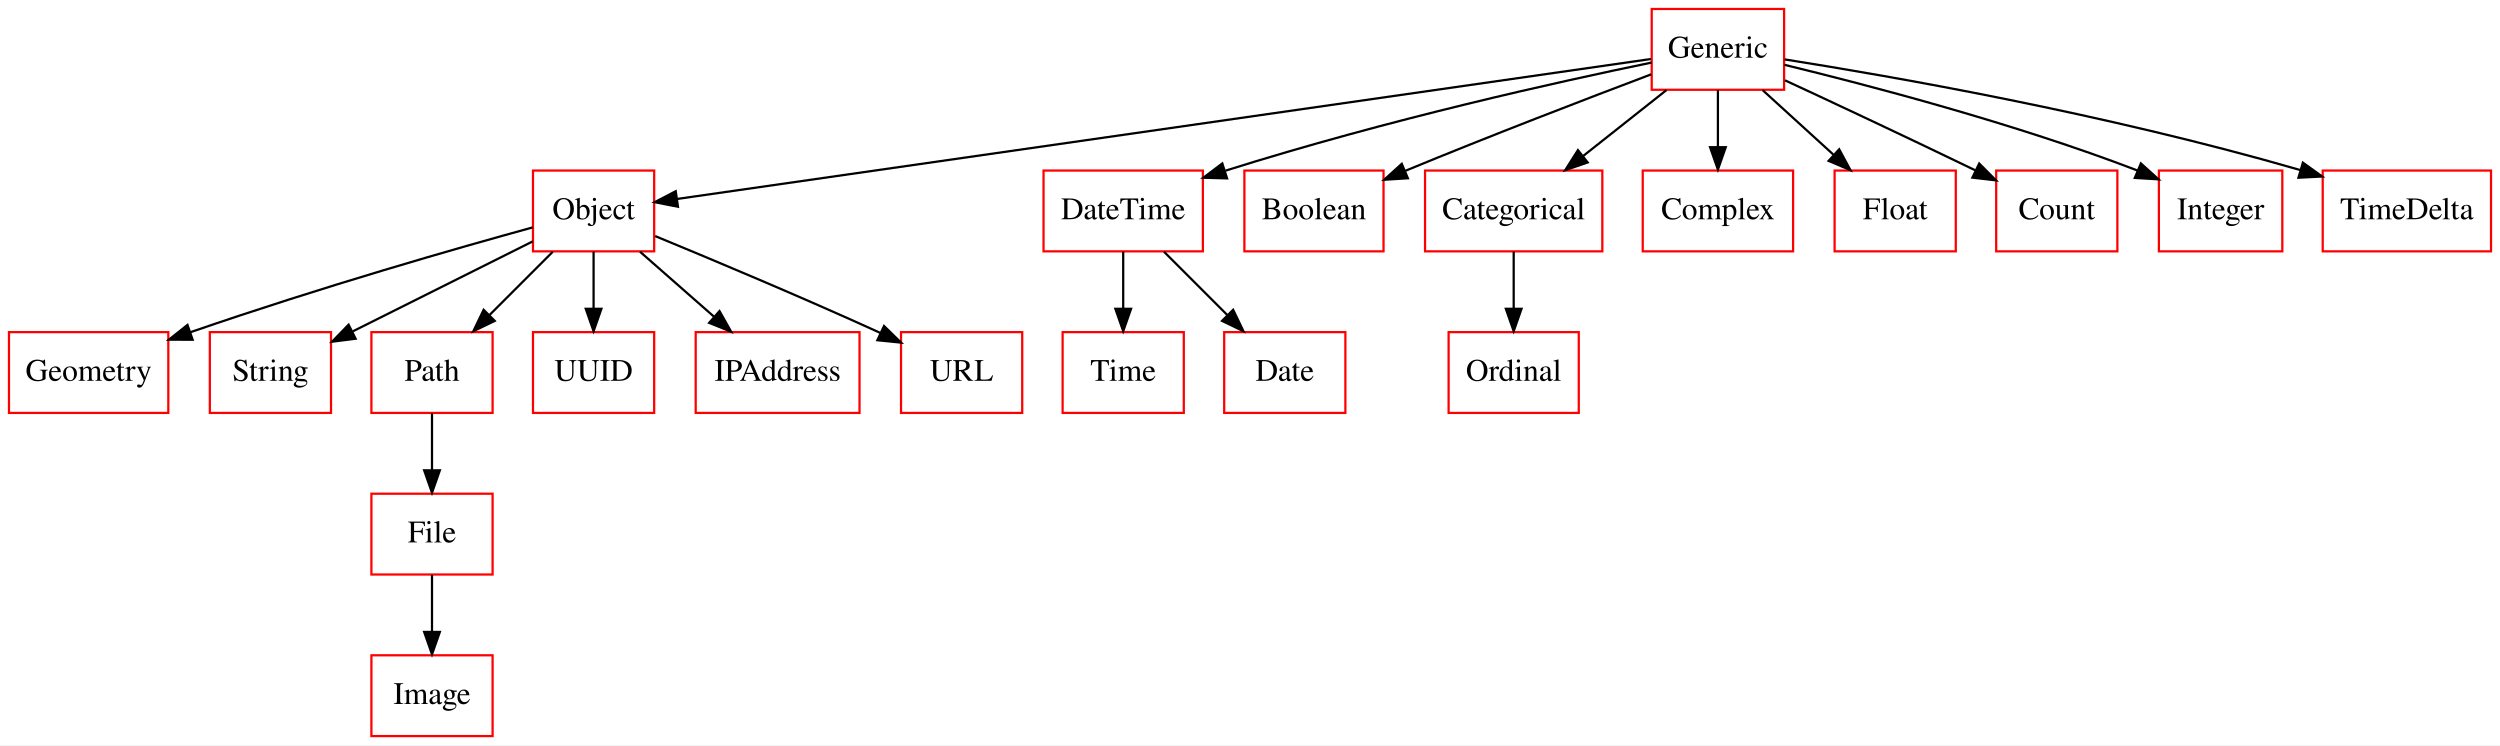
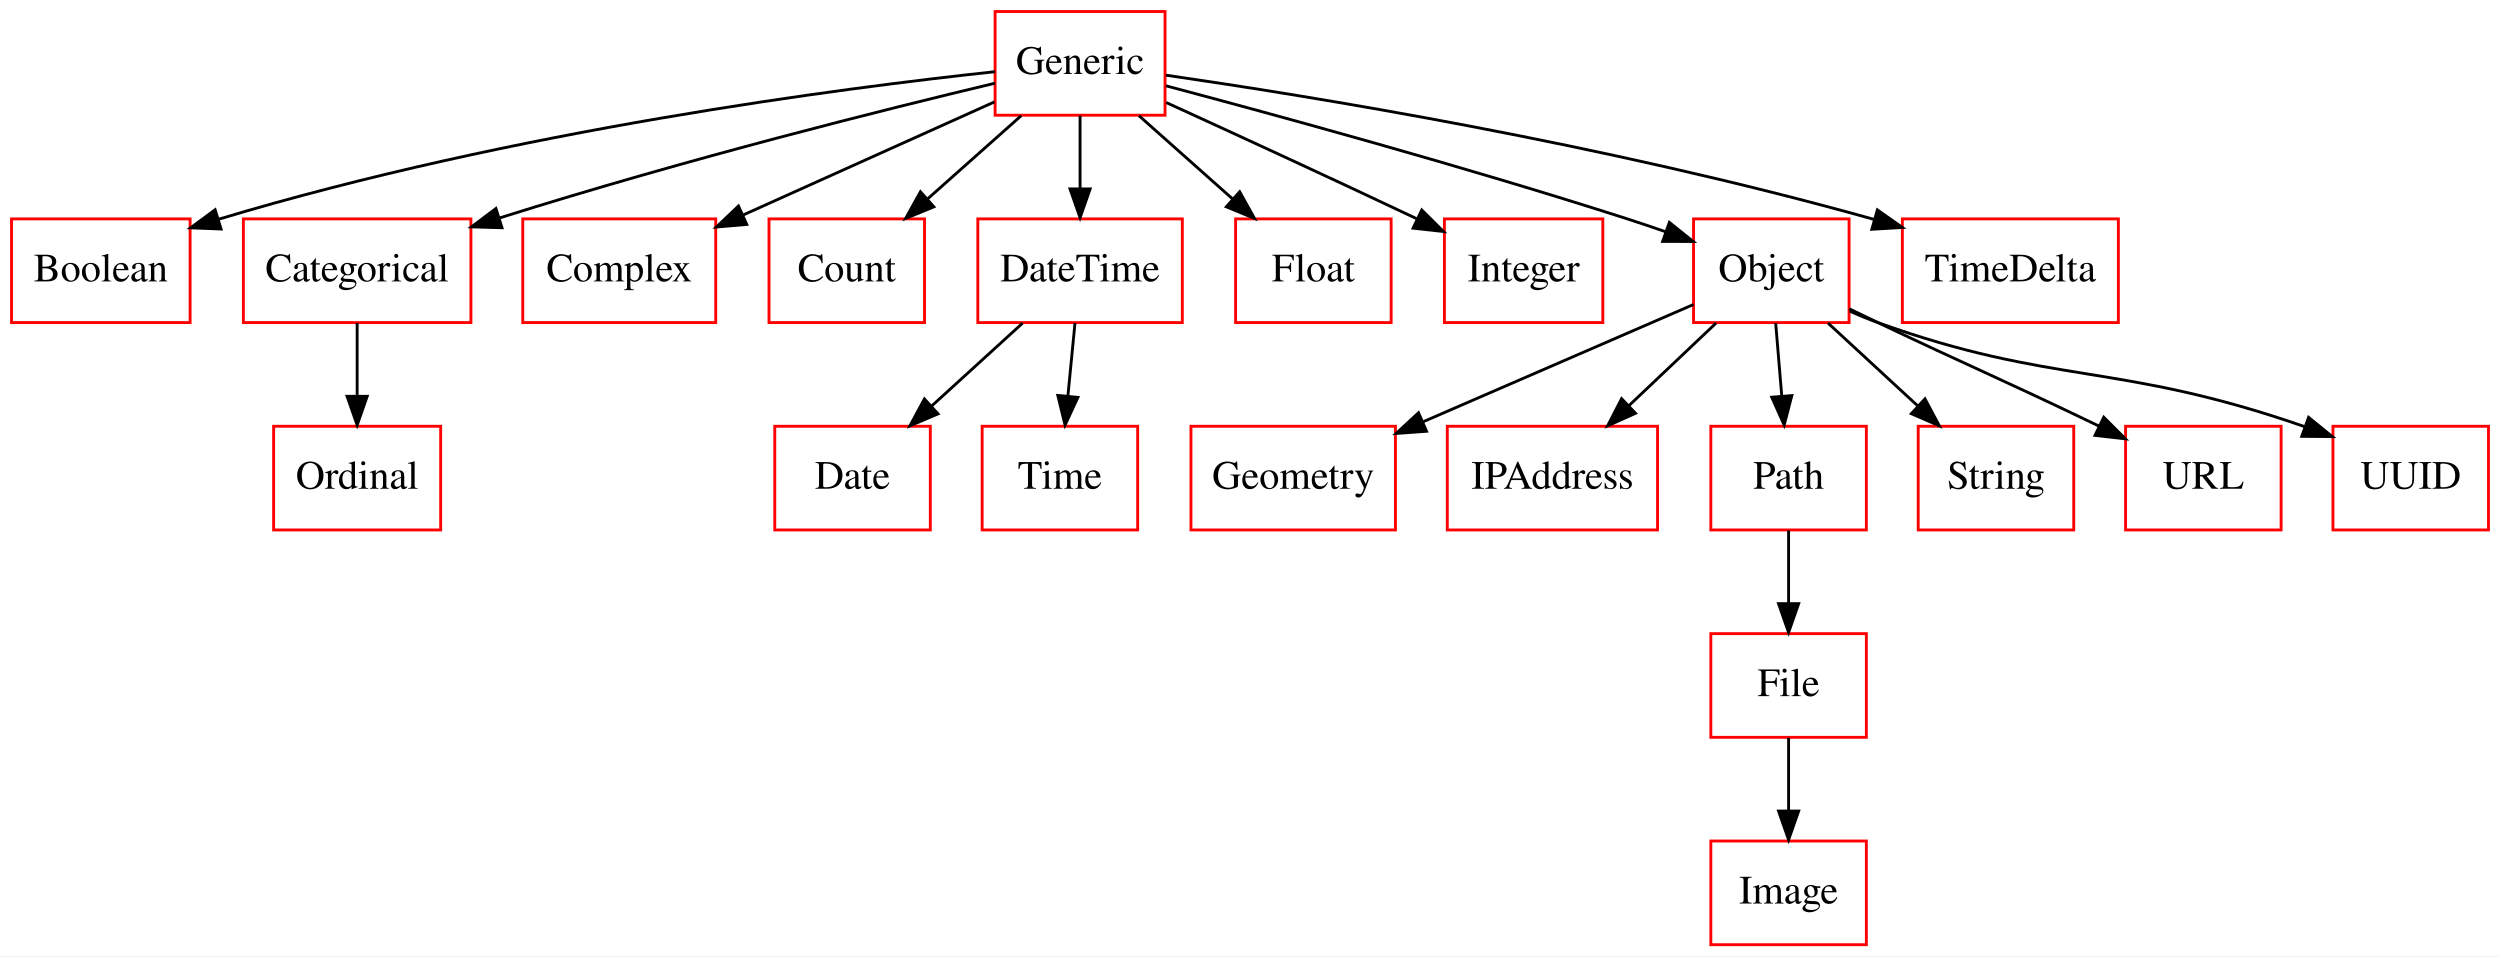
- <svg xmlns="http://www.w3.org/2000/svg" width="1114pt" height="332pt" viewBox="0.00 0.00 1114.00 332.00">
+ <svg xmlns="http://www.w3.org/2000/svg" width="868pt" height="332pt" viewBox="0.00 0.00 868.00 332.00">
  <g id="graph0" class="graph" transform="scale(1 1) rotate(0) translate(4 328)">
-     <polygon fill="#ffffff" stroke="transparent" points="-4,4 -4,-328 1110,-328 1110,4 -4,4" />
+     <polygon fill="#ffffff" stroke="transparent" points="-4,4 -4,-328 864,-328 864,4 -4,4" />
    <g id="node1" class="node">
-       <polygon fill="none" stroke="#ff0000" points="71,-180 0,-180 0,-144 71,-144 71,-180" />
-       <text text-anchor="middle" x="35.5" y="-158.3" font-family="Times,serif" font-size="14.00" fill="#000000">Geometry</text>
+       <polygon fill="none" stroke="#ff0000" points="62,-252 0,-252 0,-216 62,-216 62,-252" />
+       <text text-anchor="middle" x="31" y="-230.3" font-family="Times,serif" font-size="14.00" fill="#000000">Boolean</text>
    </g>
    <g id="node2" class="node">
-       <polygon fill="none" stroke="#ff0000" points="143.5,-180 89.5,-180 89.5,-144 143.5,-144 143.5,-180" />
-       <text text-anchor="middle" x="116.5" y="-158.3" font-family="Times,serif" font-size="14.00" fill="#000000">String</text>
+       <polygon fill="none" stroke="#ff0000" points="159.5,-252 80.5,-252 80.5,-216 159.5,-216 159.5,-252" />
+       <text text-anchor="middle" x="120" y="-230.3" font-family="Times,serif" font-size="14.00" fill="#000000">Categorical</text>
+     </g>
+     <g id="node15" class="node">
+       <polygon fill="none" stroke="#ff0000" points="149,-180 91,-180 91,-144 149,-144 149,-180" />
+       <text text-anchor="middle" x="120" y="-158.3" font-family="Times,serif" font-size="14.00" fill="#000000">Ordinal</text>
+     </g>
+     <g id="edge1" class="edge">
+       <path fill="none" stroke="#000000" d="M120,-215.831C120,-208.131 120,-198.974 120,-190.417" />
+       <polygon fill="#000000" stroke="#000000" points="123.5,-190.413 120,-180.413 116.5,-190.413 123.5,-190.413" />
    </g>
    <g id="node3" class="node">
-       <polygon fill="none" stroke="#ff0000" points="215.5,-36 161.5,-36 161.5,0 215.5,0 215.5,-36" />
-       <text text-anchor="middle" x="188.5" y="-14.3" font-family="Times,serif" font-size="14.00" fill="#000000">Image</text>
+       <polygon fill="none" stroke="#ff0000" points="244.5,-252 177.5,-252 177.5,-216 244.5,-216 244.5,-252" />
+       <text text-anchor="middle" x="211" y="-230.3" font-family="Times,serif" font-size="14.00" fill="#000000">Complex</text>
    </g>
    <g id="node4" class="node">
-       <polygon fill="none" stroke="#ff0000" points="287.5,-252 233.5,-252 233.5,-216 287.5,-216 287.5,-252" />
-       <text text-anchor="middle" x="260.5" y="-230.3" font-family="Times,serif" font-size="14.00" fill="#000000">Object</text>
+       <polygon fill="none" stroke="#ff0000" points="317,-252 263,-252 263,-216 317,-216 317,-252" />
+       <text text-anchor="middle" x="290" y="-230.3" font-family="Times,serif" font-size="14.00" fill="#000000">Count</text>
    </g>
-     <g id="edge1" class="edge">
-       <path fill="none" stroke="#000000" d="M233.424,-226.689C199.789,-217.432 140.511,-200.545 80.831,-179.968" />
-       <polygon fill="#000000" stroke="#000000" points="81.848,-176.616 71.253,-176.635 79.547,-183.227 81.848,-176.616" />
+     <g id="node5" class="node">
+       <polygon fill="none" stroke="#ff0000" points="319,-180 265,-180 265,-144 319,-144 319,-180" />
+       <text text-anchor="middle" x="292" y="-158.3" font-family="Times,serif" font-size="14.00" fill="#000000">Date</text>
+     </g>
+     <g id="node6" class="node">
+       <polygon fill="none" stroke="#ff0000" points="406.5,-252 335.5,-252 335.5,-216 406.5,-216 406.5,-252" />
+       <text text-anchor="middle" x="371" y="-230.3" font-family="Times,serif" font-size="14.00" fill="#000000">DateTime</text>
    </g>
    <g id="edge2" class="edge">
-       <path fill="none" stroke="#000000" d="M233.415,-220.457C210.731,-209.115 178.143,-192.822 153.132,-180.316" />
-       <polygon fill="#000000" stroke="#000000" points="154.463,-177.068 143.953,-175.727 151.333,-183.329 154.463,-177.068" />
+       <path fill="none" stroke="#000000" d="M351.065,-215.831C341.522,-207.134 329.94,-196.578 319.569,-187.126" />
+       <polygon fill="#000000" stroke="#000000" points="321.677,-184.312 311.929,-180.163 316.962,-189.486 321.677,-184.312" />
+     </g>
+     <g id="node18" class="node">
+       <polygon fill="none" stroke="#ff0000" points="391,-180 337,-180 337,-144 391,-144 391,-180" />
+       <text text-anchor="middle" x="364" y="-158.3" font-family="Times,serif" font-size="14.00" fill="#000000">Time</text>
+     </g>
+     <g id="edge3" class="edge">
+       <path fill="none" stroke="#000000" d="M369.234,-215.831C368.485,-208.131 367.595,-198.974 366.763,-190.417" />
+       <polygon fill="#000000" stroke="#000000" points="370.241,-190.028 365.79,-180.413 363.274,-190.705 370.241,-190.028" />
+     </g>
+     <g id="node7" class="node">
+       <polygon fill="none" stroke="#ff0000" points="644,-108 590,-108 590,-72 644,-72 644,-108" />
+       <text text-anchor="middle" x="617" y="-86.3" font-family="Times,serif" font-size="14.00" fill="#000000">File</text>
+     </g>
+     <g id="node12" class="node">
+       <polygon fill="none" stroke="#ff0000" points="644,-36 590,-36 590,0 644,0 644,-36" />
+       <text text-anchor="middle" x="617" y="-14.3" font-family="Times,serif" font-size="14.00" fill="#000000">Image</text>
+     </g>
+     <g id="edge4" class="edge">
+       <path fill="none" stroke="#000000" d="M617,-71.831C617,-64.131 617,-54.974 617,-46.417" />
+       <polygon fill="#000000" stroke="#000000" points="620.5,-46.413 617,-36.413 613.5,-46.413 620.5,-46.413" />
+     </g>
+     <g id="node8" class="node">
+       <polygon fill="none" stroke="#ff0000" points="479,-252 425,-252 425,-216 479,-216 479,-252" />
+       <text text-anchor="middle" x="452" y="-230.3" font-family="Times,serif" font-size="14.00" fill="#000000">Float</text>
    </g>
    <g id="node9" class="node">
-       <polygon fill="none" stroke="#ff0000" points="215.5,-180 161.5,-180 161.5,-144 215.5,-144 215.5,-180" />
-       <text text-anchor="middle" x="188.5" y="-158.3" font-family="Times,serif" font-size="14.00" fill="#000000">Path</text>
+       <polygon fill="none" stroke="#ff0000" points="400.5,-324 341.5,-324 341.5,-288 400.5,-288 400.5,-324" />
+       <text text-anchor="middle" x="371" y="-302.3" font-family="Times,serif" font-size="14.00" fill="#000000">Generic</text>
    </g>
-     <g id="edge3" class="edge">
-       <path fill="none" stroke="#000000" d="M242.331,-215.831C233.785,-207.285 223.444,-196.944 214.12,-187.62" />
-       <polygon fill="#000000" stroke="#000000" points="216.459,-185.01 206.913,-180.413 211.51,-189.959 216.459,-185.01" />
+     <g id="edge12" class="edge">
+       <path fill="none" stroke="#000000" d="M341.473,-303.11C288.674,-297.429 174.724,-282.836 71.769,-251.844" />
+       <polygon fill="#000000" stroke="#000000" points="72.748,-248.484 62.161,-248.893 70.693,-255.175 72.748,-248.484" />
+     </g>
+     <g id="edge13" class="edge">
+       <path fill="none" stroke="#000000" d="M341.49,-299.12C303.608,-290.079 235.714,-273.169 169.465,-252.337" />
+       <polygon fill="#000000" stroke="#000000" points="170.297,-248.928 159.707,-249.235 168.177,-255.6 170.297,-248.928" />
+     </g>
+     <g id="edge5" class="edge">
+       <path fill="none" stroke="#000000" d="M341.28,-292.626C316.785,-281.603 281.714,-265.822 254.13,-253.408" />
+       <polygon fill="#000000" stroke="#000000" points="255.27,-250.083 244.714,-249.171 252.397,-256.467 255.27,-250.083" />
+     </g>
+     <g id="edge7" class="edge">
+       <path fill="none" stroke="#000000" d="M350.56,-287.831C340.68,-279.048 328.668,-268.371 317.955,-258.849" />
+       <polygon fill="#000000" stroke="#000000" points="320.233,-256.191 310.433,-252.163 315.582,-261.422 320.233,-256.191" />
+     </g>
+     <g id="edge10" class="edge">
+       <path fill="none" stroke="#000000" d="M371,-287.831C371,-280.131 371,-270.974 371,-262.417" />
+       <polygon fill="#000000" stroke="#000000" points="374.5,-262.413 371,-252.413 367.5,-262.413 374.5,-262.413" />
+     </g>
+     <g id="edge6" class="edge">
+       <path fill="none" stroke="#000000" d="M391.44,-287.831C401.32,-279.048 413.332,-268.371 424.045,-258.849" />
+       <polygon fill="#000000" stroke="#000000" points="426.418,-261.422 431.567,-252.163 421.767,-256.191 426.418,-261.422" />
+     </g>
+     <g id="node13" class="node">
+       <polygon fill="none" stroke="#ff0000" points="552.5,-252 497.5,-252 497.5,-216 552.5,-216 552.5,-252" />
+       <text text-anchor="middle" x="525" y="-230.3" font-family="Times,serif" font-size="14.00" fill="#000000">Integer</text>
+     </g>
+     <g id="edge8" class="edge">
+       <path fill="none" stroke="#000000" d="M400.893,-292.406C424.58,-281.586 458.485,-265.989 488,-252 488.093,-251.956 488.186,-251.912 488.279,-251.868" />
+       <polygon fill="#000000" stroke="#000000" points="489.639,-255.097 497.149,-247.624 486.618,-248.783 489.639,-255.097" />
+     </g>
+     <g id="node14" class="node">
+       <polygon fill="none" stroke="#ff0000" points="638,-252 584,-252 584,-216 638,-216 638,-252" />
+       <text text-anchor="middle" x="611" y="-230.3" font-family="Times,serif" font-size="14.00" fill="#000000">Object</text>
+     </g>
+     <g id="edge11" class="edge">
+       <path fill="none" stroke="#000000" d="M400.809,-298.208C438.383,-288.23 504.851,-270.062 561,-252 565.316,-250.612 569.817,-249.093 574.274,-247.545" />
+       <polygon fill="#000000" stroke="#000000" points="575.609,-250.786 583.869,-244.15 573.274,-244.186 575.609,-250.786" />
+     </g>
+     <g id="node19" class="node">
+       <polygon fill="none" stroke="#ff0000" points="731.5,-252 656.5,-252 656.5,-216 731.5,-216 731.5,-252" />
+       <text text-anchor="middle" x="694" y="-230.3" font-family="Times,serif" font-size="14.00" fill="#000000">TimeDelta</text>
+     </g>
+     <g id="edge9" class="edge">
+       <path fill="none" stroke="#000000" d="M400.807,-301.895C450.156,-294.729 551.951,-278.387 646.745,-251.798" />
+       <polygon fill="#000000" stroke="#000000" points="647.826,-255.13 656.484,-249.023 645.908,-248.398 647.826,-255.13" />
    </g>
    <g id="node10" class="node">
-       <polygon fill="none" stroke="#ff0000" points="287.5,-180 233.5,-180 233.5,-144 287.5,-144 287.5,-180" />
-       <text text-anchor="middle" x="260.5" y="-158.3" font-family="Times,serif" font-size="14.00" fill="#000000">UUID</text>
+       <polygon fill="none" stroke="#ff0000" points="480.5,-180 409.5,-180 409.5,-144 480.5,-144 480.5,-180" />
+       <text text-anchor="middle" x="445" y="-158.3" font-family="Times,serif" font-size="14.00" fill="#000000">Geometry</text>
    </g>
-     <g id="edge4" class="edge">
-       <path fill="none" stroke="#000000" d="M260.5,-215.831C260.5,-208.131 260.5,-198.974 260.5,-190.417" />
-       <polygon fill="#000000" stroke="#000000" points="264,-190.413 260.5,-180.413 257,-190.413 264,-190.413" />
+     <g id="node11" class="node">
+       <polygon fill="none" stroke="#ff0000" points="571.5,-180 498.5,-180 498.5,-144 571.5,-144 571.5,-180" />
+       <text text-anchor="middle" x="535" y="-158.3" font-family="Times,serif" font-size="14.00" fill="#000000">IPAddress</text>
+     </g>
+     <g id="edge17" class="edge">
+       <path fill="none" stroke="#000000" d="M583.96,-222.272C558.593,-211.269 520.172,-194.605 490.154,-181.585" />
+       <polygon fill="#000000" stroke="#000000" points="491.298,-178.266 480.731,-177.498 488.512,-184.688 491.298,-178.266" />
+     </g>
+     <g id="edge14" class="edge">
+       <path fill="none" stroke="#000000" d="M591.822,-215.831C582.641,-207.134 571.499,-196.578 561.522,-187.126" />
+       <polygon fill="#000000" stroke="#000000" points="563.838,-184.5 554.172,-180.163 559.024,-189.581 563.838,-184.5" />
    </g>
    <g id="node16" class="node">
-       <polygon fill="none" stroke="#ff0000" points="379,-180 306,-180 306,-144 379,-144 379,-180" />
-       <text text-anchor="middle" x="342.5" y="-158.3" font-family="Times,serif" font-size="14.00" fill="#000000">IPAddress</text>
+       <polygon fill="none" stroke="#ff0000" points="644,-180 590,-180 590,-144 644,-144 644,-180" />
+       <text text-anchor="middle" x="617" y="-158.3" font-family="Times,serif" font-size="14.00" fill="#000000">Path</text>
    </g>
-     <g id="edge5" class="edge">
-       <path fill="none" stroke="#000000" d="M281.192,-215.831C291.195,-207.048 303.355,-196.371 314.2,-186.849" />
-       <polygon fill="#000000" stroke="#000000" points="316.609,-189.391 321.815,-180.163 311.991,-184.131 316.609,-189.391" />
+     <g id="edge15" class="edge">
+       <path fill="none" stroke="#000000" d="M612.514,-215.831C613.156,-208.131 613.919,-198.974 614.632,-190.417" />
+       <polygon fill="#000000" stroke="#000000" points="618.123,-190.669 615.466,-180.413 611.147,-190.088 618.123,-190.669" />
+     </g>
+     <g id="node17" class="node">
+       <polygon fill="none" stroke="#ff0000" points="716,-180 662,-180 662,-144 716,-144 716,-180" />
+       <text text-anchor="middle" x="689" y="-158.3" font-family="Times,serif" font-size="14.00" fill="#000000">String</text>
+     </g>
+     <g id="edge18" class="edge">
+       <path fill="none" stroke="#000000" d="M630.683,-215.831C640.105,-207.134 651.54,-196.578 661.78,-187.126" />
+       <polygon fill="#000000" stroke="#000000" points="664.35,-189.518 669.324,-180.163 659.602,-184.374 664.35,-189.518" />
+     </g>
+     <g id="node20" class="node">
+       <polygon fill="none" stroke="#ff0000" points="788,-180 734,-180 734,-144 788,-144 788,-180" />
+       <text text-anchor="middle" x="761" y="-158.3" font-family="Times,serif" font-size="14.00" fill="#000000">URL</text>
+     </g>
+     <g id="edge16" class="edge">
+       <path fill="none" stroke="#000000" d="M638.055,-220.779C641.4,-219.161 644.776,-217.538 648,-216 679.567,-200.943 689.532,-197.008 724.893,-179.996" />
+       <polygon fill="#000000" stroke="#000000" points="726.429,-183.141 733.911,-175.64 723.384,-176.838 726.429,-183.141" />
    </g>
    <g id="node21" class="node">
-       <polygon fill="none" stroke="#ff0000" points="451.5,-180 397.5,-180 397.5,-144 451.5,-144 451.5,-180" />
-       <text text-anchor="middle" x="424.5" y="-158.3" font-family="Times,serif" font-size="14.00" fill="#000000">URL</text>
-     </g>
-     <g id="edge6" class="edge">
-       <path fill="none" stroke="#000000" d="M287.926,-222.81C313.767,-212.156 353.486,-195.493 387.5,-180 387.805,-179.861 388.111,-179.721 388.418,-179.581" />
-       <polygon fill="#000000" stroke="#000000" points="389.923,-182.741 397.497,-175.332 386.956,-176.4 389.923,-182.741" />
-     </g>
-     <g id="node5" class="node">
-       <polygon fill="none" stroke="#ff0000" points="532,-252 461,-252 461,-216 532,-216 532,-252" />
-       <text text-anchor="middle" x="496.5" y="-230.3" font-family="Times,serif" font-size="14.00" fill="#000000">DateTime</text>
-     </g>
-     <g id="node8" class="node">
-       <polygon fill="none" stroke="#ff0000" points="523.5,-180 469.5,-180 469.5,-144 523.5,-144 523.5,-180" />
-       <text text-anchor="middle" x="496.5" y="-158.3" font-family="Times,serif" font-size="14.00" fill="#000000">Time</text>
-     </g>
-     <g id="edge7" class="edge">
-       <path fill="none" stroke="#000000" d="M496.5,-215.831C496.5,-208.131 496.5,-198.974 496.5,-190.417" />
-       <polygon fill="#000000" stroke="#000000" points="500,-190.413 496.5,-180.413 493,-190.413 500,-190.413" />
-     </g>
-     <g id="node14" class="node">
-       <polygon fill="none" stroke="#ff0000" points="595.5,-180 541.5,-180 541.5,-144 595.5,-144 595.5,-180" />
-       <text text-anchor="middle" x="568.5" y="-158.3" font-family="Times,serif" font-size="14.00" fill="#000000">Date</text>
-     </g>
-     <g id="edge8" class="edge">
-       <path fill="none" stroke="#000000" d="M514.669,-215.831C523.215,-207.285 533.556,-196.944 542.88,-187.62" />
-       <polygon fill="#000000" stroke="#000000" points="545.49,-189.959 550.087,-180.413 540.541,-185.01 545.49,-189.959" />
-     </g>
-     <g id="node6" class="node">
-       <polygon fill="none" stroke="#ff0000" points="612.5,-252 550.5,-252 550.5,-216 612.5,-216 612.5,-252" />
-       <text text-anchor="middle" x="581.5" y="-230.3" font-family="Times,serif" font-size="14.00" fill="#000000">Boolean</text>
-     </g>
-     <g id="node7" class="node">
-       <polygon fill="none" stroke="#ff0000" points="710,-252 631,-252 631,-216 710,-216 710,-252" />
-       <text text-anchor="middle" x="670.5" y="-230.3" font-family="Times,serif" font-size="14.00" fill="#000000">Categorical</text>
-     </g>
-     <g id="node15" class="node">
-       <polygon fill="none" stroke="#ff0000" points="699.5,-180 641.5,-180 641.5,-144 699.5,-144 699.5,-180" />
-       <text text-anchor="middle" x="670.5" y="-158.3" font-family="Times,serif" font-size="14.00" fill="#000000">Ordinal</text>
-     </g>
-     <g id="edge9" class="edge">
-       <path fill="none" stroke="#000000" d="M670.5,-215.831C670.5,-208.131 670.5,-198.974 670.5,-190.417" />
-       <polygon fill="#000000" stroke="#000000" points="674,-190.413 670.5,-180.413 667,-190.413 674,-190.413" />
-     </g>
-     <g id="node11" class="node">
-       <polygon fill="none" stroke="#ff0000" points="215.5,-108 161.5,-108 161.5,-72 215.5,-72 215.5,-108" />
-       <text text-anchor="middle" x="188.5" y="-86.3" font-family="Times,serif" font-size="14.00" fill="#000000">File</text>
-     </g>
-     <g id="edge10" class="edge">
-       <path fill="none" stroke="#000000" d="M188.5,-143.831C188.5,-136.131 188.5,-126.974 188.5,-118.417" />
-       <polygon fill="#000000" stroke="#000000" points="192,-118.413 188.5,-108.413 185,-118.413 192,-118.413" />
-     </g>
-     <g id="edge11" class="edge">
-       <path fill="none" stroke="#000000" d="M188.5,-71.831C188.5,-64.131 188.5,-54.974 188.5,-46.417" />
-       <polygon fill="#000000" stroke="#000000" points="192,-46.413 188.5,-36.413 185,-46.413 192,-46.413" />
-     </g>
-     <g id="node12" class="node">
-       <polygon fill="none" stroke="#ff0000" points="795,-252 728,-252 728,-216 795,-216 795,-252" />
-       <text text-anchor="middle" x="761.5" y="-230.3" font-family="Times,serif" font-size="14.00" fill="#000000">Complex</text>
-     </g>
-     <g id="node13" class="node">
-       <polygon fill="none" stroke="#ff0000" points="791,-324 732,-324 732,-288 791,-288 791,-324" />
-       <text text-anchor="middle" x="761.5" y="-302.3" font-family="Times,serif" font-size="14.00" fill="#000000">Generic</text>
-     </g>
-     <g id="edge12" class="edge">
-       <path fill="none" stroke="#000000" d="M731.66,-301.712C644.96,-289.252 393.196,-253.07 297.764,-239.355" />
-       <polygon fill="#000000" stroke="#000000" points="298.104,-235.868 287.708,-237.91 297.109,-242.797 298.104,-235.868" />
-     </g>
-     <g id="edge13" class="edge">
-       <path fill="none" stroke="#000000" d="M731.956,-300.122C691.211,-291.721 615.407,-275.031 542.058,-251.949" />
-       <polygon fill="#000000" stroke="#000000" points="542.788,-248.508 532.197,-248.802 540.659,-255.177 542.788,-248.508" />
-     </g>
-     <g id="edge14" class="edge">
-       <path fill="none" stroke="#000000" d="M731.797,-294.885C703.552,-284.217 659.941,-267.483 622.5,-252 622.401,-251.959 622.302,-251.918 622.203,-251.877" />
-       <polygon fill="#000000" stroke="#000000" points="623.354,-248.564 612.78,-247.898 620.631,-255.012 623.354,-248.564" />
-     </g>
-     <g id="edge15" class="edge">
-       <path fill="none" stroke="#000000" d="M738.537,-287.831C727.328,-278.963 713.679,-268.164 701.556,-258.572" />
-       <polygon fill="#000000" stroke="#000000" points="703.47,-255.623 693.456,-252.163 699.126,-261.113 703.47,-255.623" />
-     </g>
-     <g id="edge16" class="edge">
-       <path fill="none" stroke="#000000" d="M761.5,-287.831C761.5,-280.131 761.5,-270.974 761.5,-262.417" />
-       <polygon fill="#000000" stroke="#000000" points="765,-262.413 761.5,-252.413 758,-262.413 765,-262.413" />
-     </g>
-     <g id="node17" class="node">
-       <polygon fill="none" stroke="#ff0000" points="867.5,-252 813.5,-252 813.5,-216 867.5,-216 867.5,-252" />
-       <text text-anchor="middle" x="840.5" y="-230.3" font-family="Times,serif" font-size="14.00" fill="#000000">Float</text>
-     </g>
-     <g id="edge17" class="edge">
-       <path fill="none" stroke="#000000" d="M781.435,-287.831C790.978,-279.134 802.56,-268.578 812.931,-259.127" />
-       <polygon fill="#000000" stroke="#000000" points="815.538,-261.486 820.571,-252.163 810.823,-256.312 815.538,-261.486" />
-     </g>
-     <g id="node18" class="node">
-       <polygon fill="none" stroke="#ff0000" points="939.5,-252 885.5,-252 885.5,-216 939.5,-216 939.5,-252" />
-       <text text-anchor="middle" x="912.5" y="-230.3" font-family="Times,serif" font-size="14.00" fill="#000000">Count</text>
-     </g>
-     <g id="edge18" class="edge">
-       <path fill="none" stroke="#000000" d="M791.38,-292.215C812.74,-282.306 842.36,-268.456 876.23,-252.084" />
-       <polygon fill="#000000" stroke="#000000" points="877.936,-255.146 885.409,-247.635 874.883,-248.847 877.936,-255.146" />
-     </g>
-     <g id="node19" class="node">
-       <polygon fill="none" stroke="#ff0000" points="1013,-252 958,-252 958,-216 1013,-216 1013,-252" />
-       <text text-anchor="middle" x="985.5" y="-230.3" font-family="Times,serif" font-size="14.00" fill="#000000">Integer</text>
+       <polygon fill="none" stroke="#ff0000" points="860,-180 806,-180 806,-144 860,-144 860,-180" />
+       <text text-anchor="middle" x="833" y="-158.3" font-family="Times,serif" font-size="14.00" fill="#000000">UUID</text>
    </g>
    <g id="edge19" class="edge">
-       <path fill="none" stroke="#000000" d="M791.165,-299.109C828.482,-290.061 894.247,-272.852 948.5,-252 948.596,-251.963 948.692,-251.926 948.788,-251.889" />
-       <polygon fill="#000000" stroke="#000000" points="949.981,-255.184 957.846,-248.085 947.271,-248.73 949.981,-255.184" />
-     </g>
-     <g id="node20" class="node">
-       <polygon fill="none" stroke="#ff0000" points="1106,-252 1031,-252 1031,-216 1106,-216 1106,-252" />
-       <text text-anchor="middle" x="1068.5" y="-230.3" font-family="Times,serif" font-size="14.00" fill="#000000">TimeDelta</text>
+       <path fill="none" stroke="#000000" d="M638.195,-219.957C641.456,-218.517 644.773,-217.159 648,-216 709.235,-193.999 731.047,-202.515 796.267,-179.831" />
+       <polygon fill="#000000" stroke="#000000" points="797.539,-183.093 805.766,-176.416 795.172,-176.505 797.539,-183.093" />
    </g>
    <g id="edge20" class="edge">
-       <path fill="none" stroke="#000000" d="M791.258,-301.526C838.371,-294.083 933.047,-277.665 1020.921,-252.244" />
-       <polygon fill="#000000" stroke="#000000" points="1022.166,-255.526 1030.772,-249.347 1020.191,-248.81 1022.166,-255.526" />
+       <path fill="none" stroke="#000000" d="M617,-143.831C617,-136.131 617,-126.974 617,-118.417" />
+       <polygon fill="#000000" stroke="#000000" points="620.5,-118.413 617,-108.413 613.5,-118.413 620.5,-118.413" />
    </g>
  </g>
</svg>
